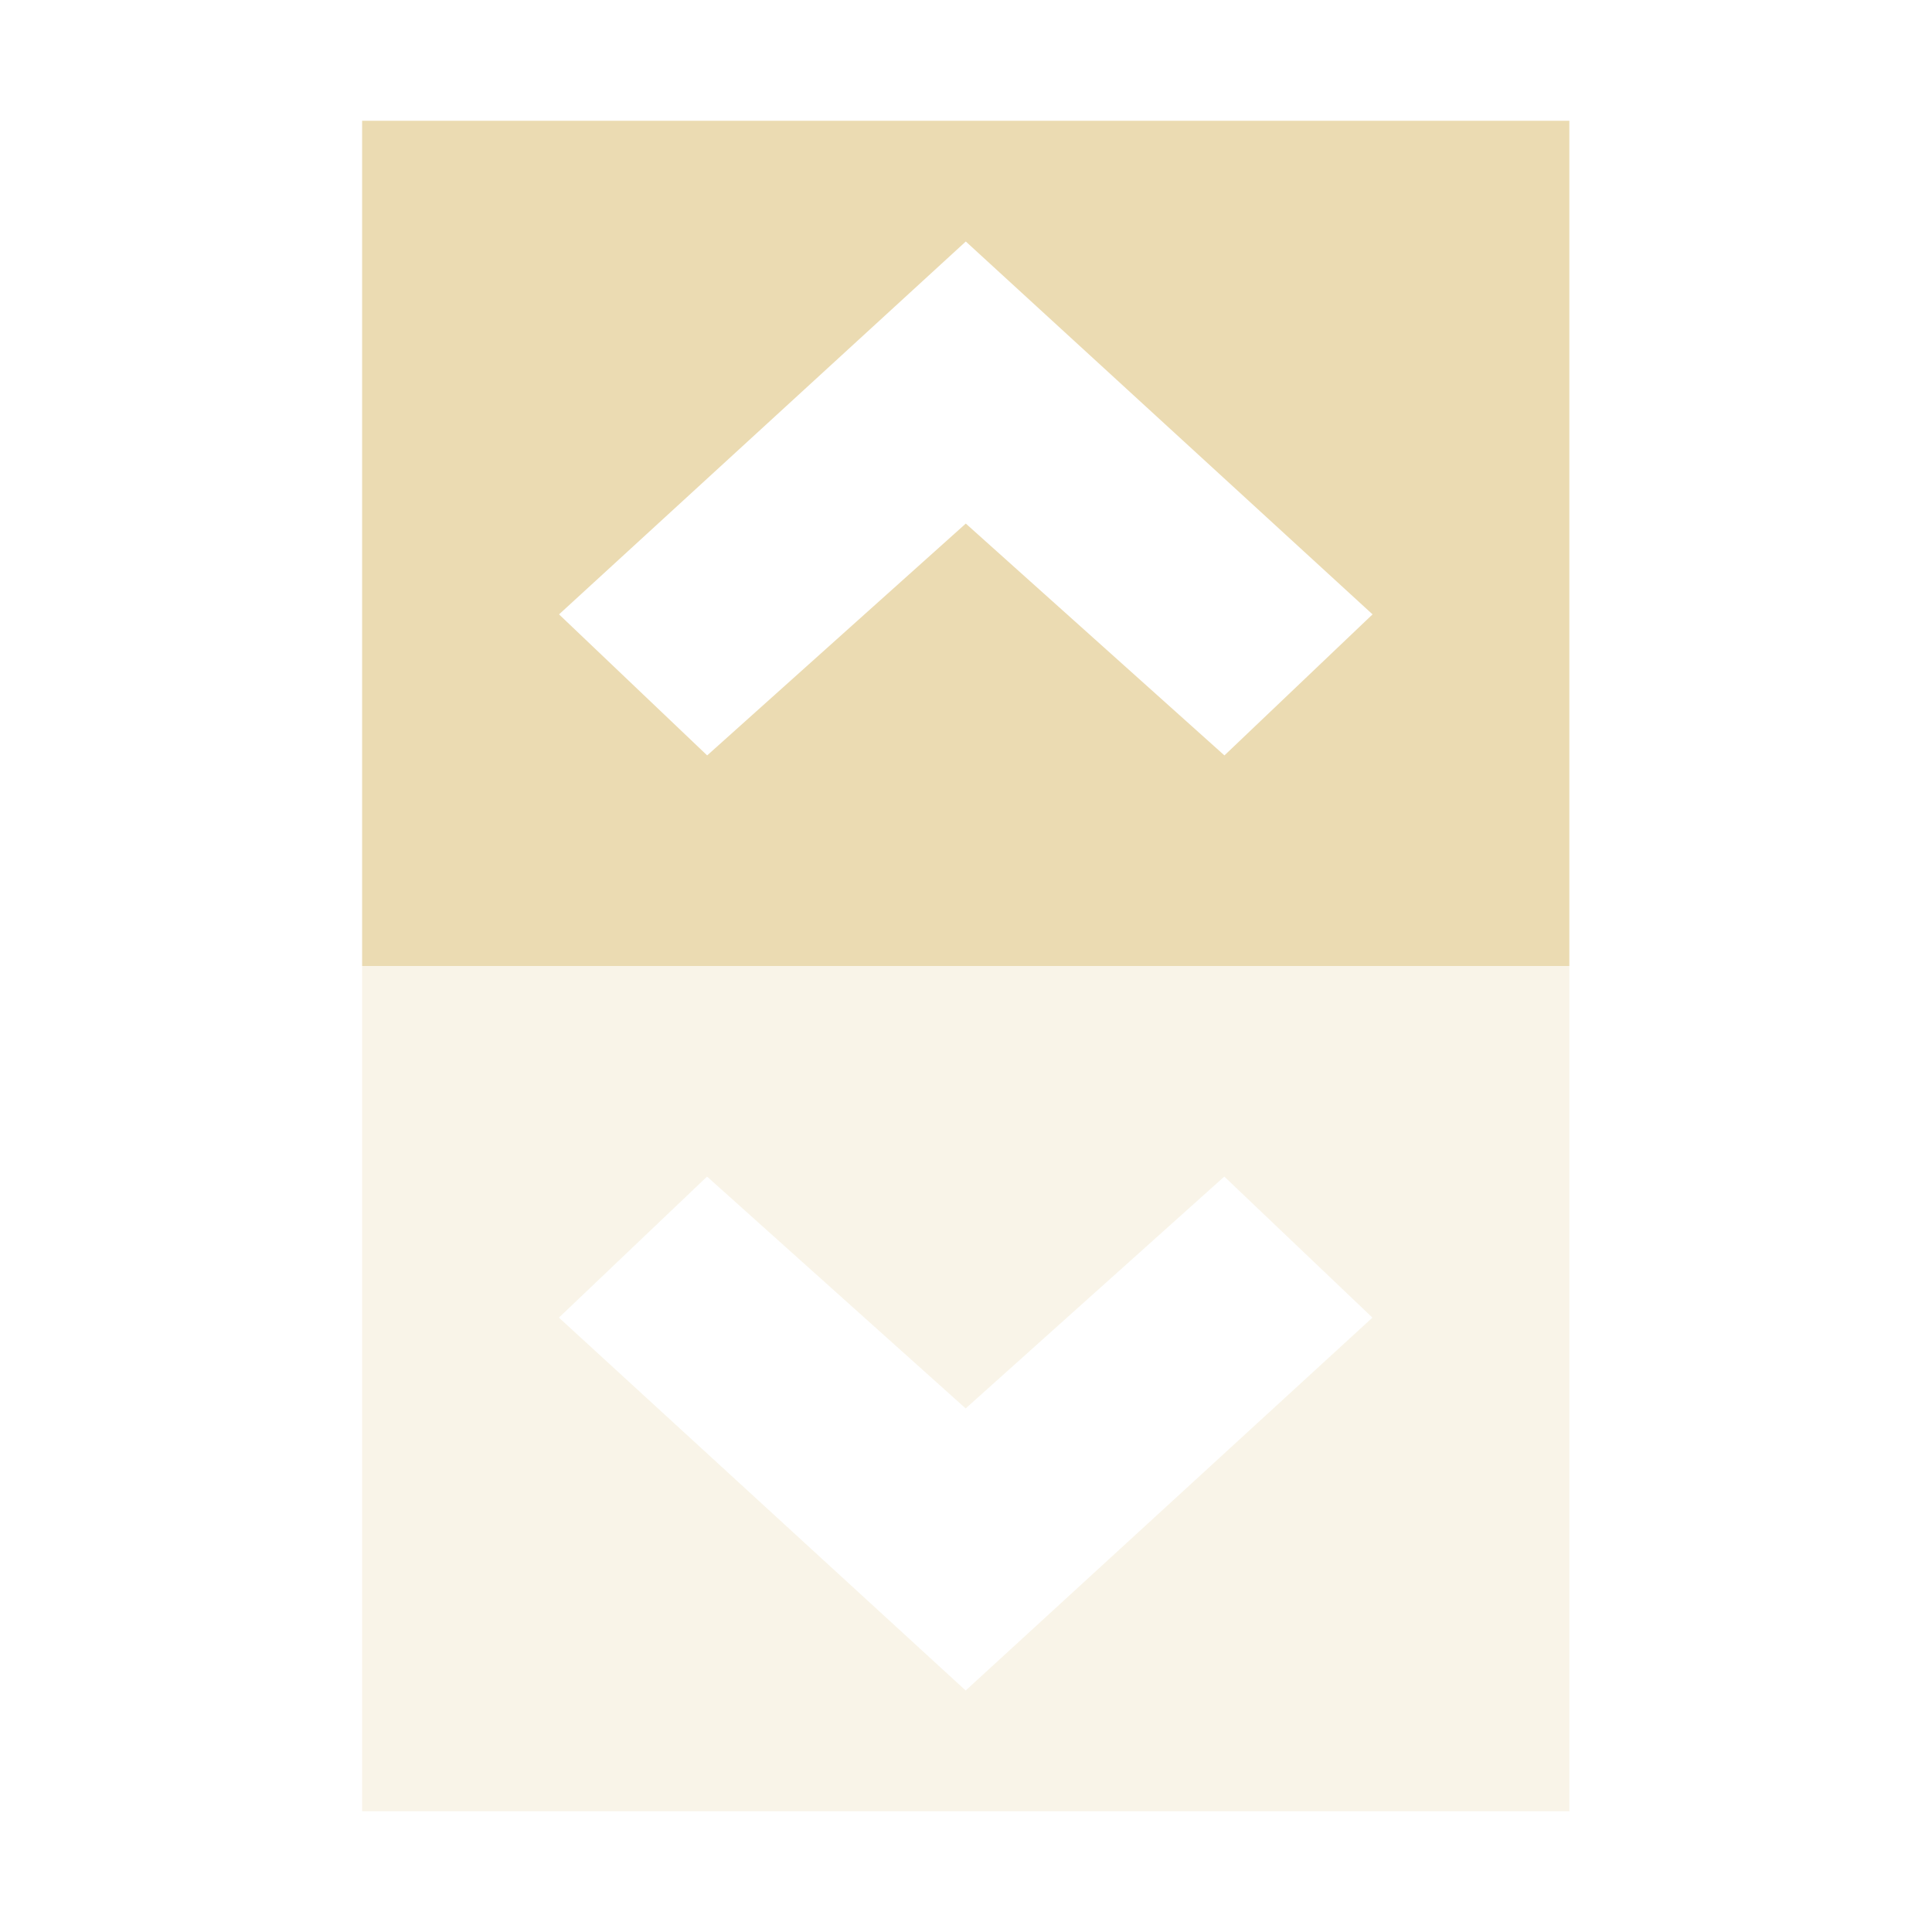
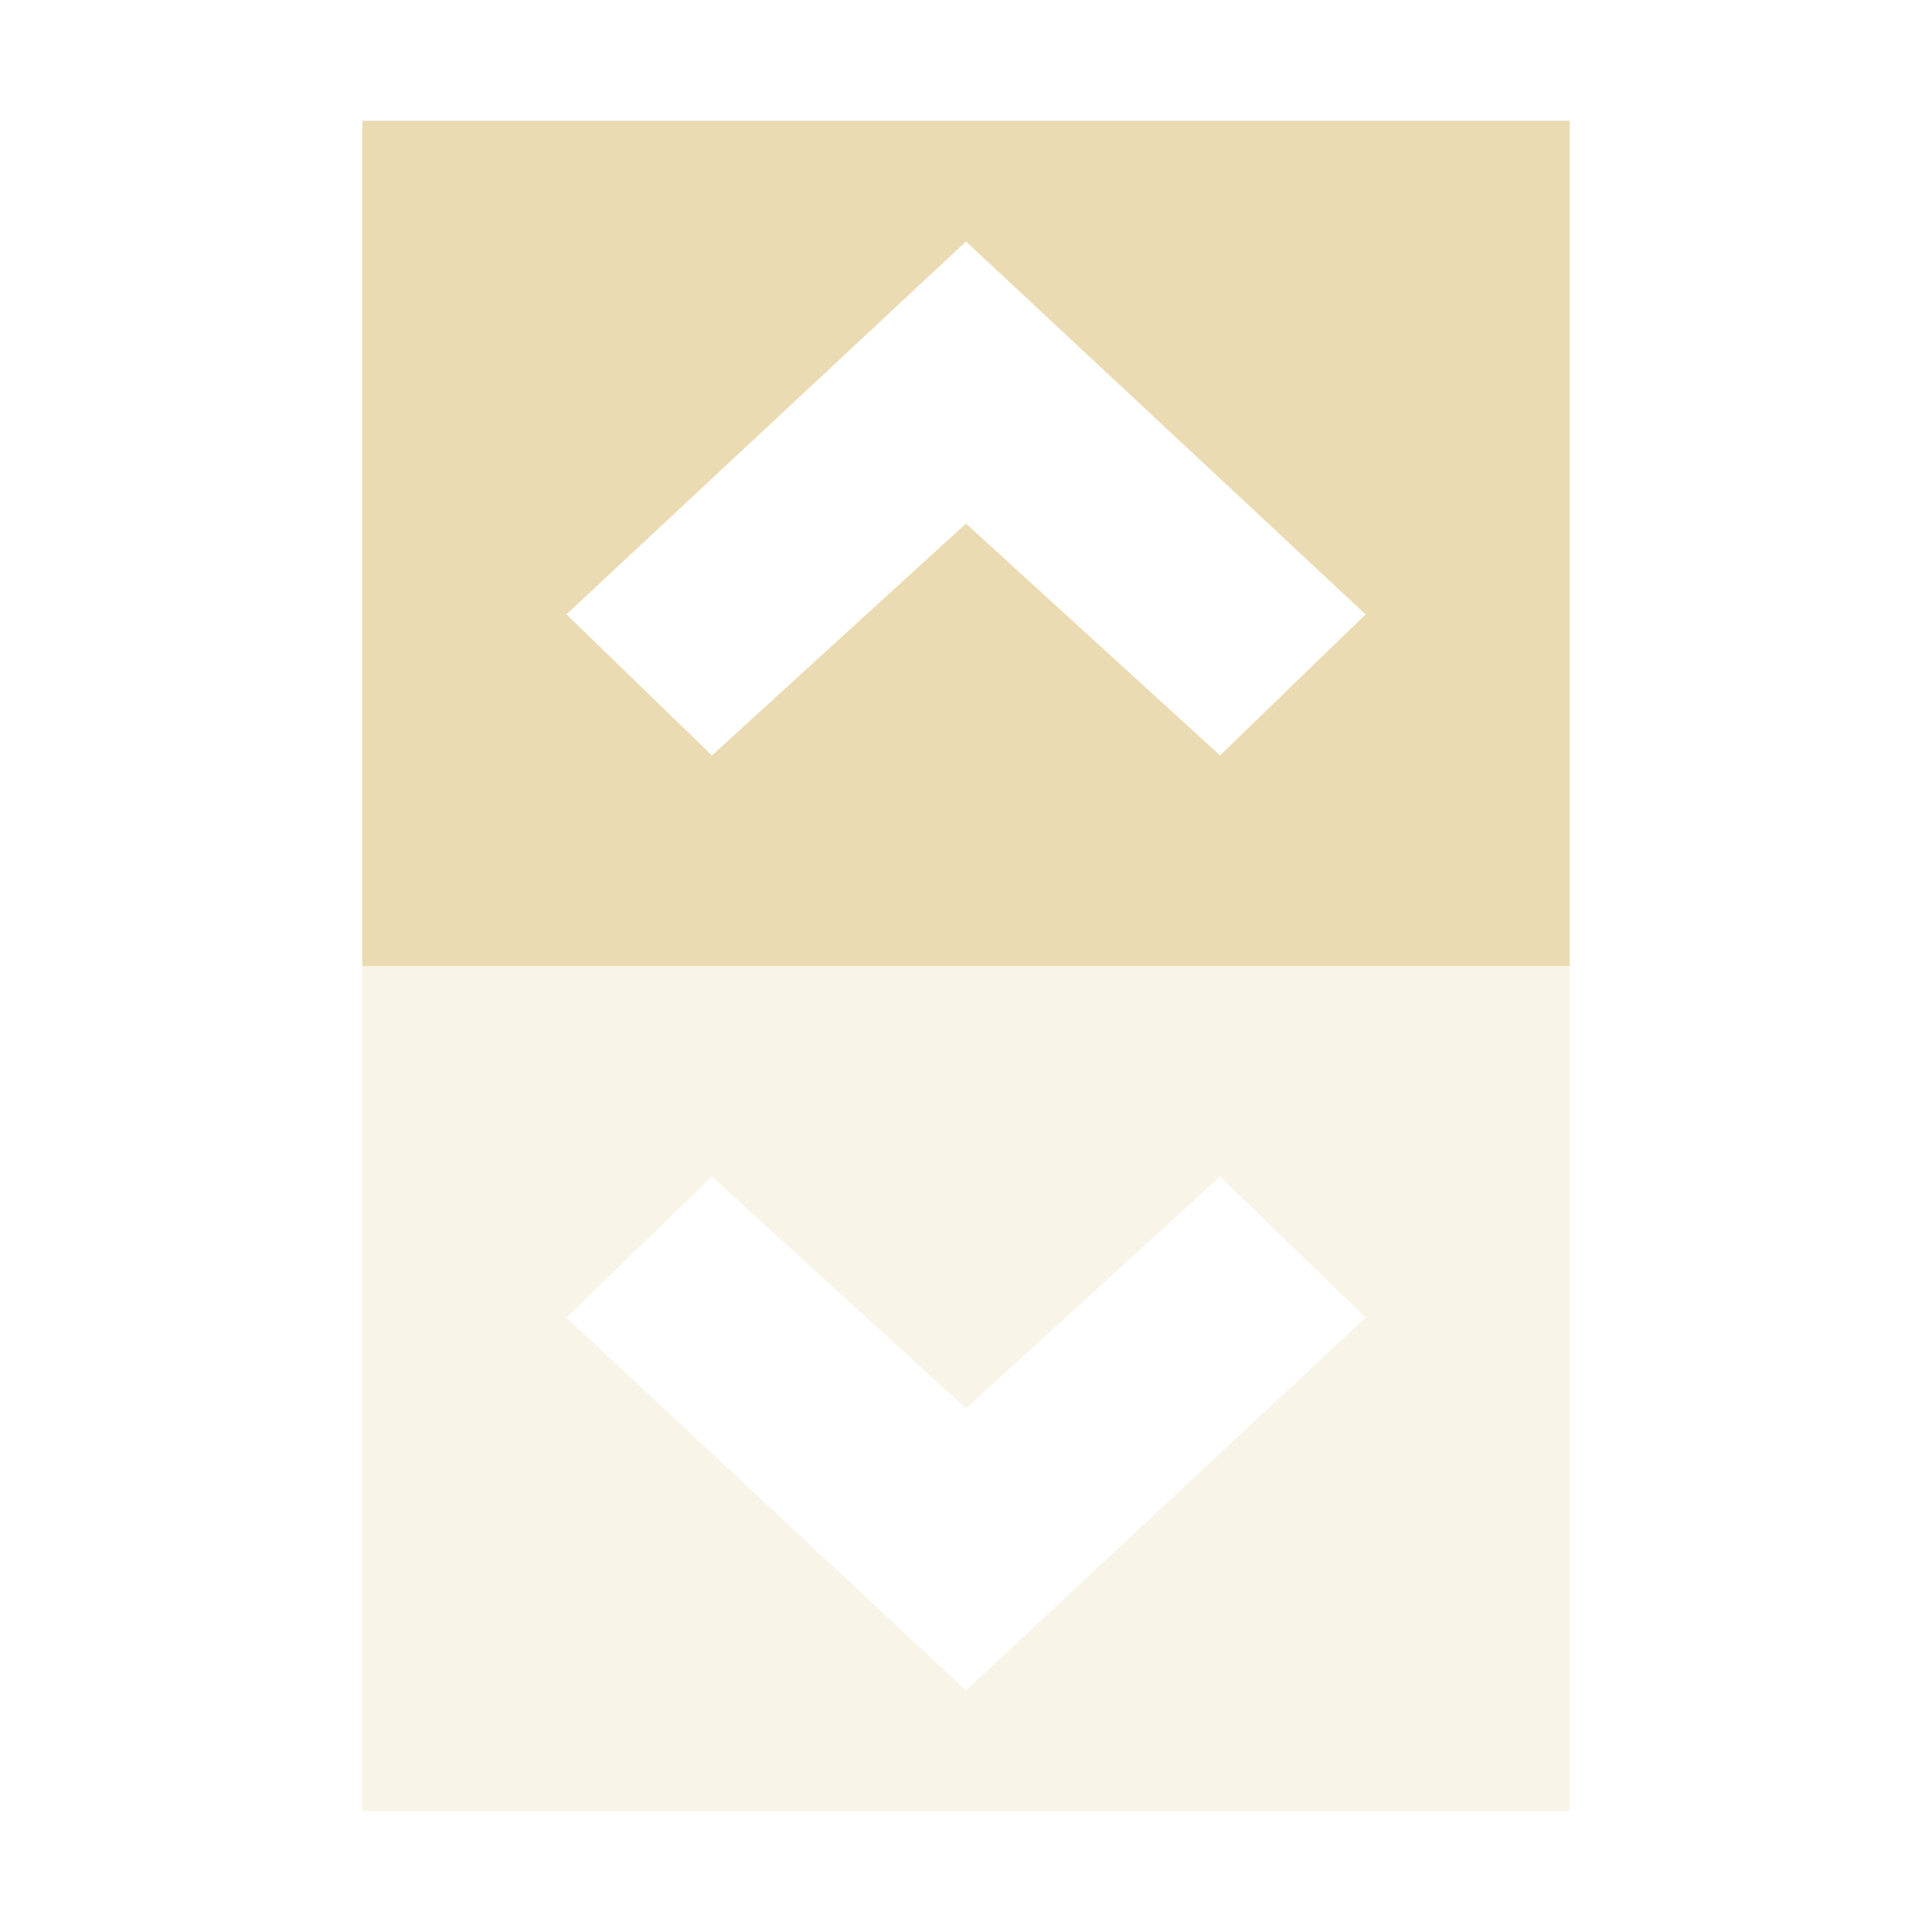
<svg xmlns="http://www.w3.org/2000/svg" width="16" height="16" version="1.1" viewBox="0 0 16 16">
  <defs>
-     <style type="text/css">.ColorScheme-Text {
-         color: #ebdbb2;
-       }</style>
+     <style type="text/css">.ColorScheme-Text { color:#ebdbb2; } .ColorScheme-Highlight { color:#458588; }</style>
  </defs>
-   <g transform="matrix(1.018 0 0 1 -2.2 -2)" fill="#ebdbb2" stroke-width=".927">
-     <path class="ColorScheme-Text" d="m5.107 10v7h9.821v-7h-9.821zm2.806 1.744 2.104 1.92 2.104-1.92 1.205 1.168-3.309 3.088-3.309-3.088 1.205-1.168z" opacity=".3" />
-     <path class="ColorScheme-Text" d="m5.107 3v7h9.821v-7h-9.821zm4.911 1 3.309 3.088-1.205 1.168-2.104-1.92-2.104 1.92-1.205-1.168 3.309-3.088z" />
-   </g>
+   <path class="ColorScheme-Text" d="m3 8v7h10v-7zm2.896 1.744 2.104 1.92 2.104-1.92 1.205 1.168-3.309 3.088-3.309-3.088z" fill="currentColor" opacity=".3" />
+   <path class="ColorScheme-Text" d="m3 1v7h10v-7zm5 1 3.309 3.088-1.205 1.168-2.104-1.92-2.104 1.92-1.205-1.168z" fill="currentColor" />
</svg>
